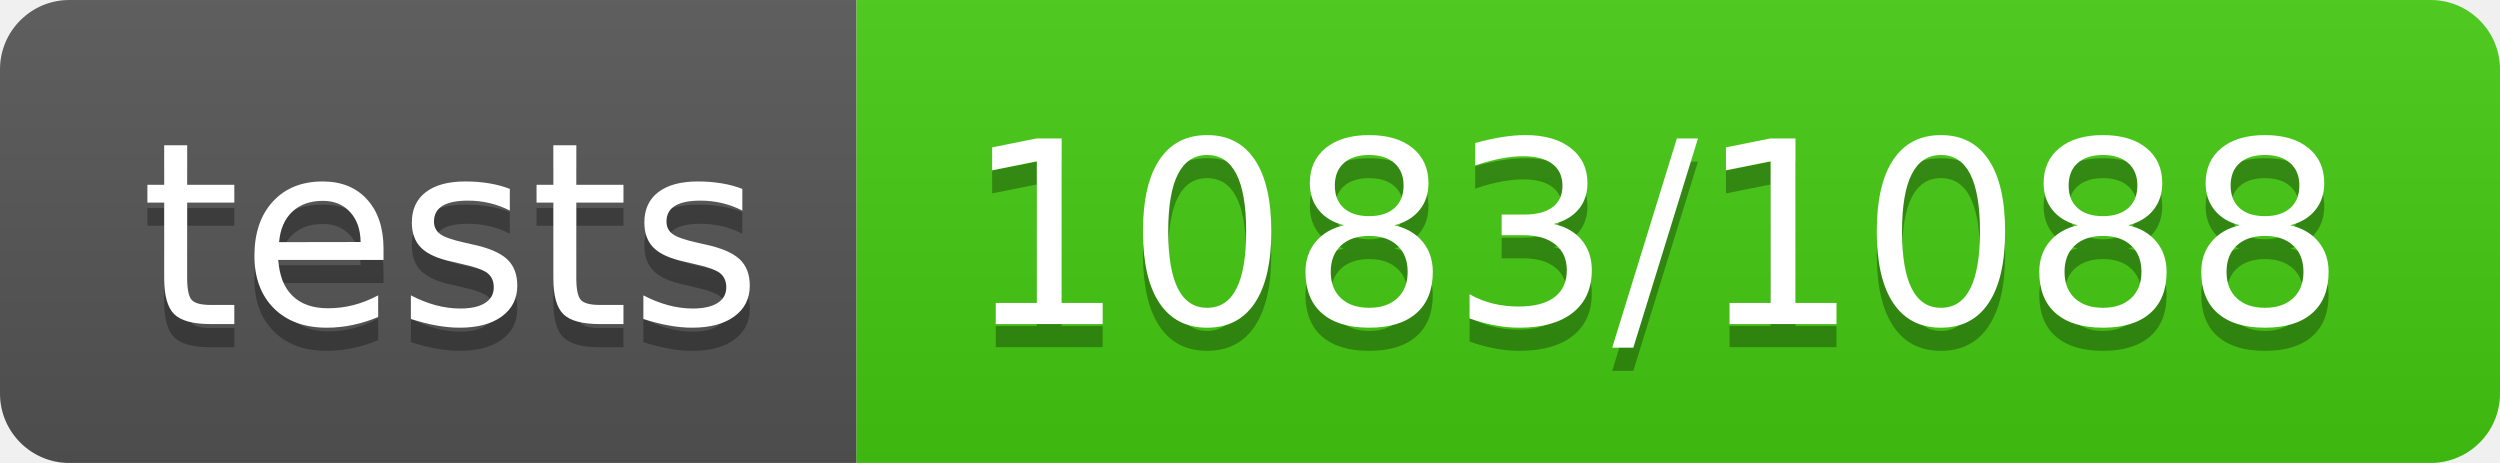
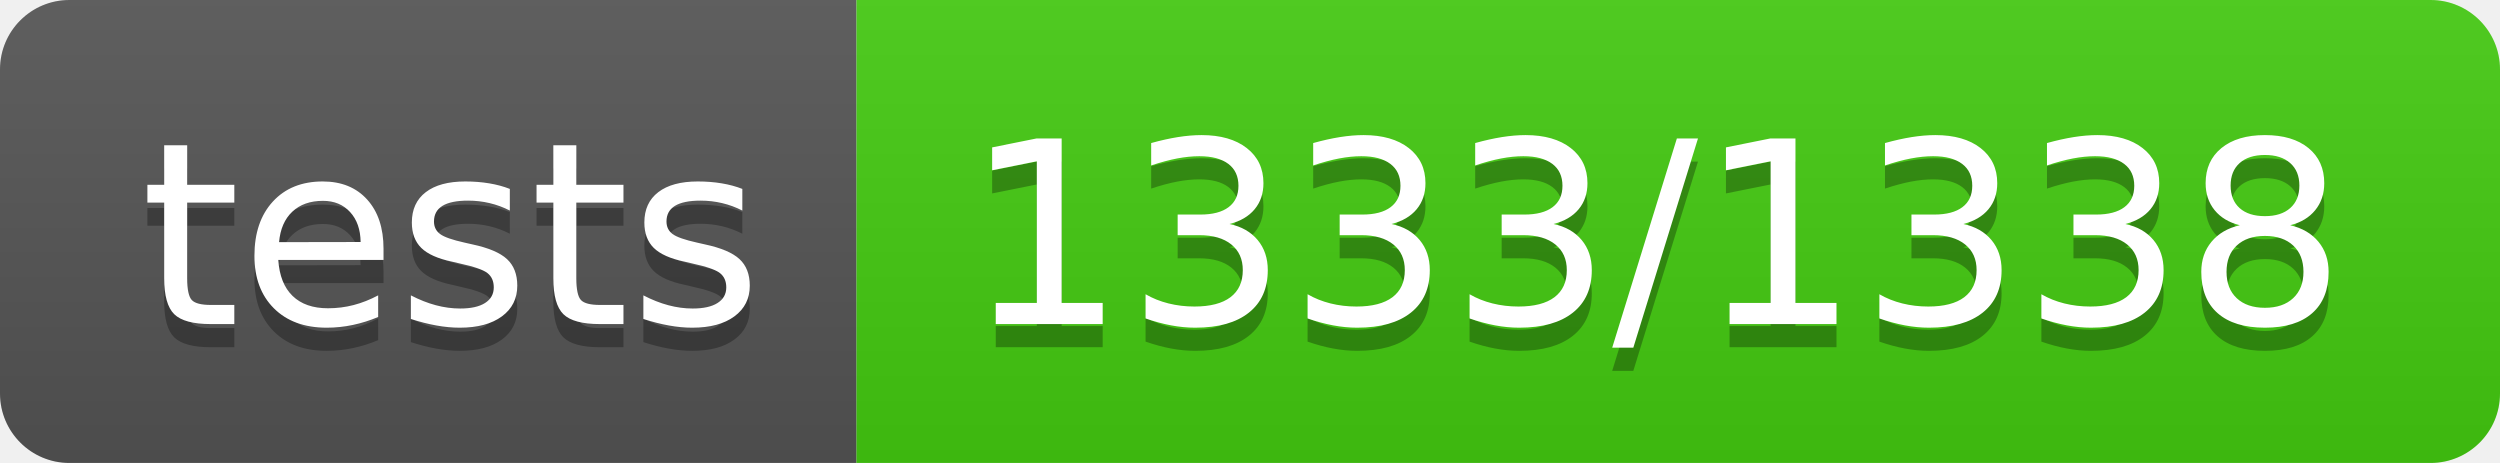
- <svg xmlns="http://www.w3.org/2000/svg" width="108" height="20" role="img" aria-label="tests: 1083/1088">
+ <svg xmlns="http://www.w3.org/2000/svg" width="108" height="20" role="img" aria-label="tests: 1333/1338">
  <linearGradient id="s" x2="0" y2="100%">
    <stop offset="0" stop-color="#bbb" stop-opacity=".1" />
    <stop offset="1" stop-opacity=".1" />
  </linearGradient>
  <clipPath id="r">
    <rect width="108" height="20" rx="3" fill="#fff" />
  </clipPath>
  <g clip-path="url(#r)">
    <rect width="37" height="20" fill="#555" />
    <rect x="37" width="71" height="20" fill="#4c1" />
    <rect width="108" height="20" fill="url(#s)" />
  </g>
  <g fill="#fff" text-anchor="middle" font-family="Verdana,Geneva,DejaVu Sans,sans-serif" text-rendering="geometricPrecision" font-size="110">
    <text aria-hidden="true" x="195.0" y="150" fill="#010101" fill-opacity=".3" transform="scale(.1)" textLength="270">tests</text>
    <text x="195.0" y="140" transform="scale(.1)" fill="#fff" textLength="270">tests</text>
-     <text aria-hidden="true" x="715.0" y="150" fill="#010101" fill-opacity=".3" transform="scale(.1)" textLength="610">1083/1088</text>
-     <text x="715.0" y="140" transform="scale(.1)" fill="#fff" textLength="610">1083/1088</text>
+     <text aria-hidden="true" x="715.0" y="150" fill="#010101" fill-opacity=".3" transform="scale(.1)" textLength="610">1333/1338</text>
+     <text x="715.0" y="140" transform="scale(.1)" fill="#fff" textLength="610">1333/1338</text>
  </g>
</svg>
